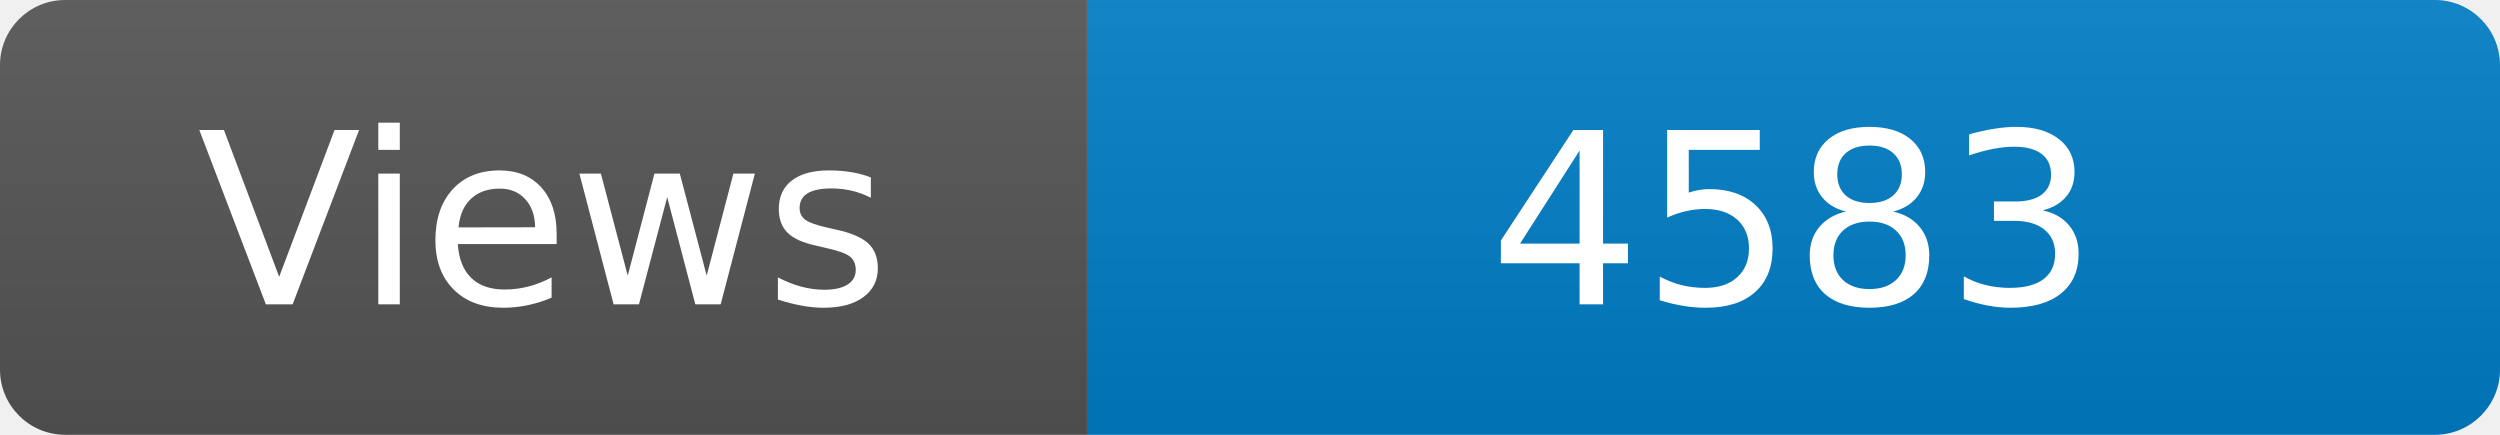
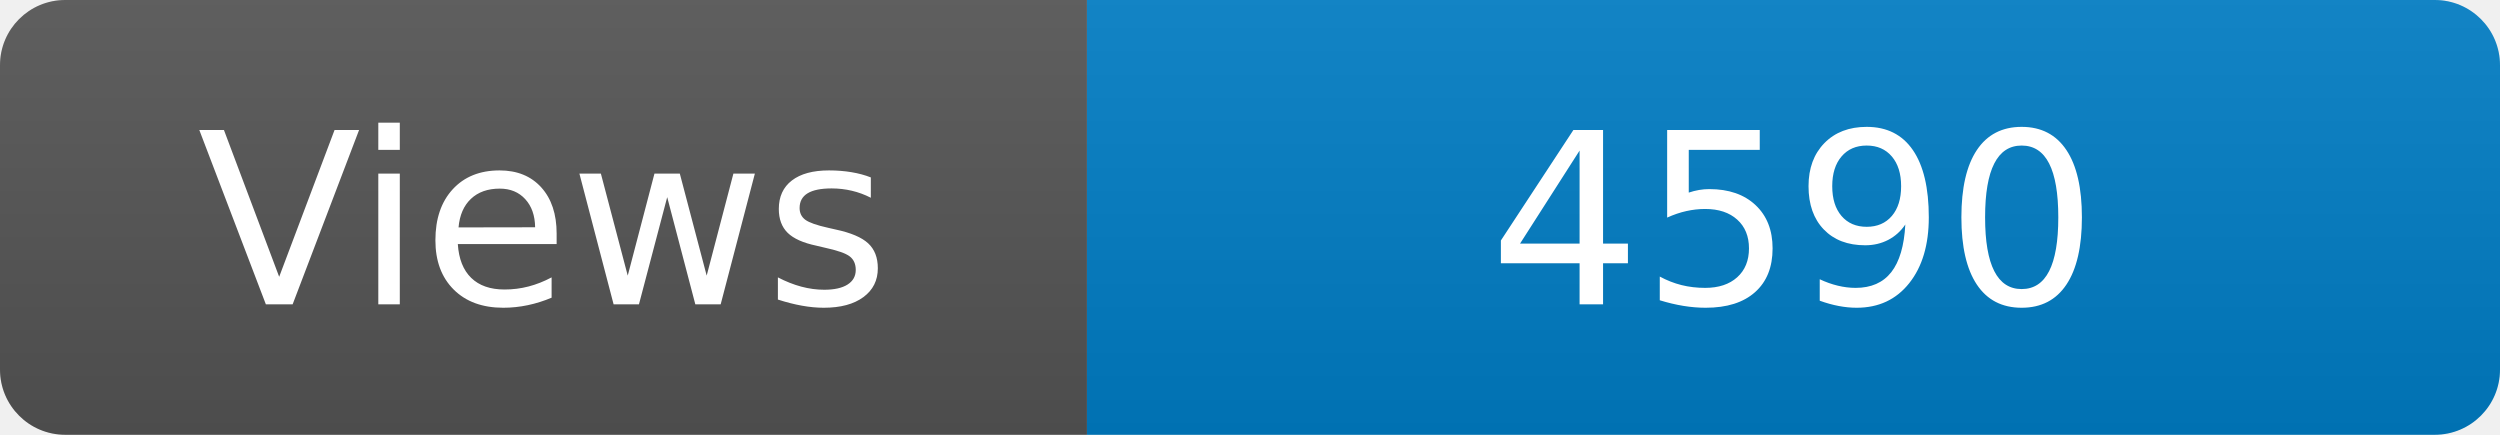
<svg xmlns="http://www.w3.org/2000/svg" width="115" height="20" role="img" aria-label="Maintained?: yes">
  <linearGradient id="s" x2="0" y2="100%">
    <stop offset="0" stop-color="#bbb" stop-opacity=".1" />
    <stop offset="1" stop-opacity=".1" />
  </linearGradient>
  <clipPath id="r">
    <rect width="115" height="20" rx="3" fill="#fff" />
  </clipPath>
  <g clip-path="url(#r)">
    <rect width="50" height="20" fill="#555" />
    <rect x="50" width="160" height="20" fill="#007ec6" />
    <rect width="115" height="20" fill="url(#s)" />
  </g>
  <g fill="#fff" text-anchor="middle" font-family="Verdana,Geneva,DejaVu Sans,sans-serif" font-size="110">
    <text x="250" y="140" transform="scale(.1)" fill="#fff">Views</text>
-     <text x="825" y="140" transform="scale(.1)" fill="#fff">4583</text>
+     <text x="825" y="140" transform="scale(.1)" fill="#fff">4590</text>
  </g>
</svg>
